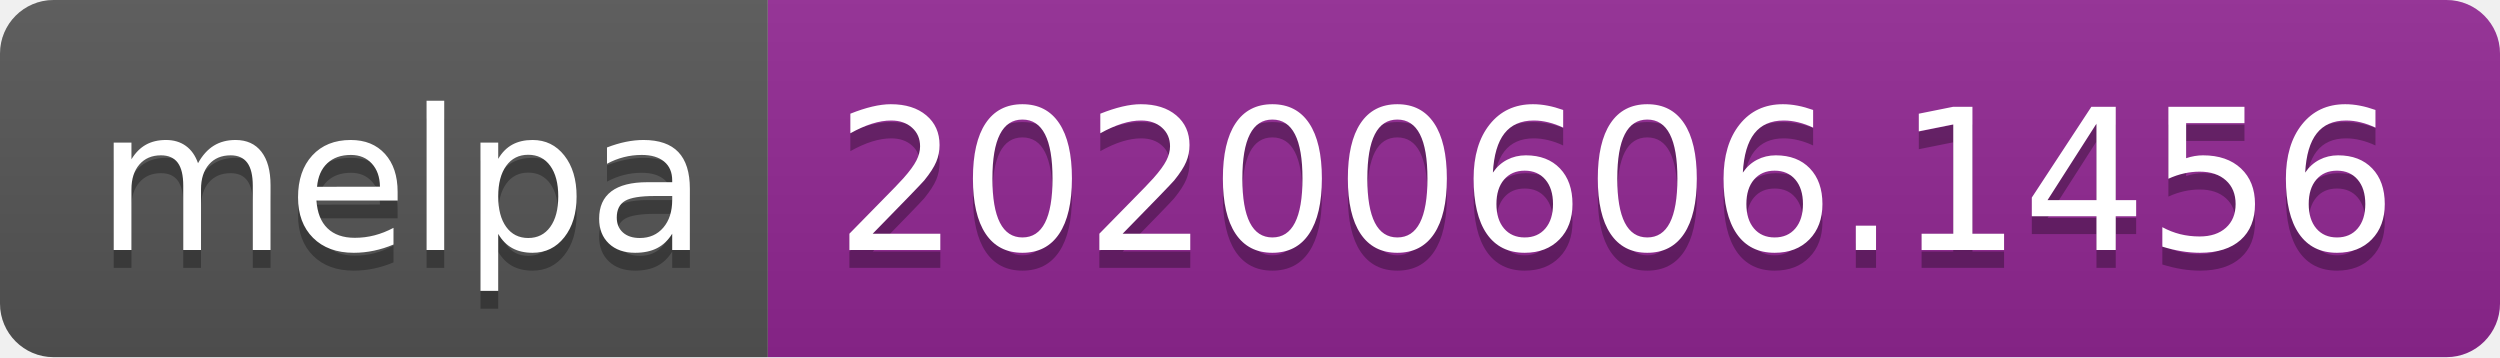
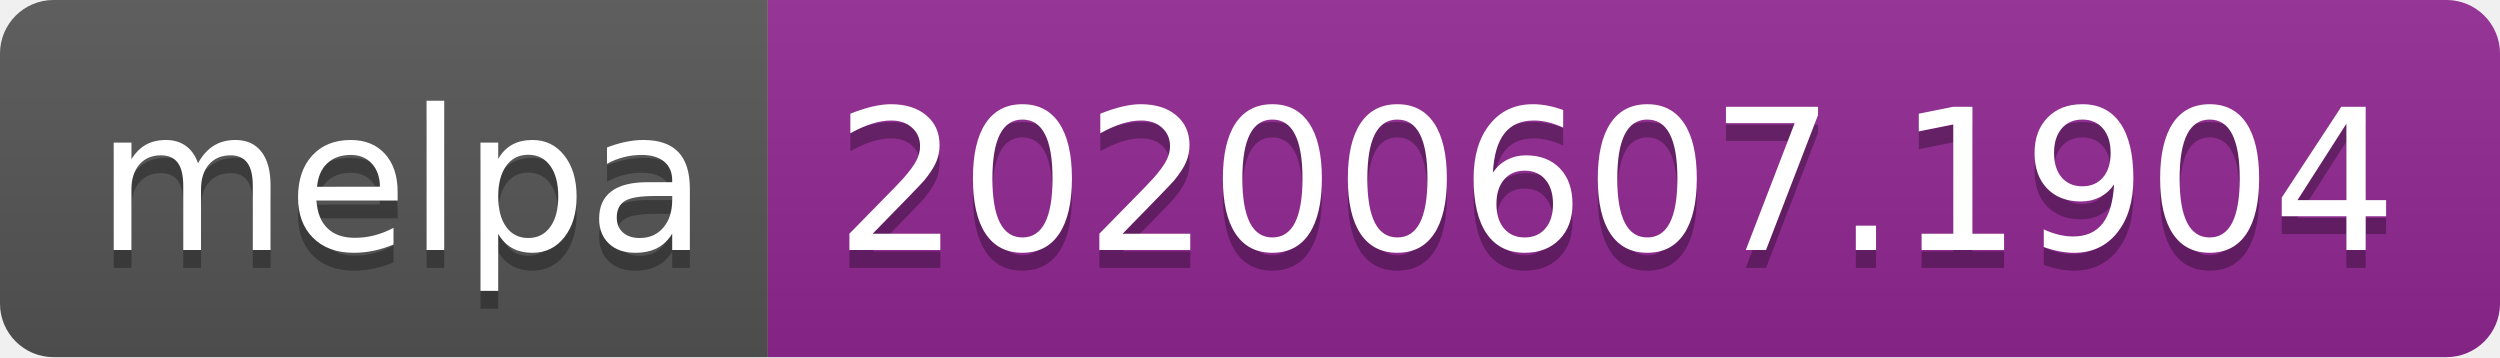
<svg xmlns="http://www.w3.org/2000/svg" width="140" height="20">
  <linearGradient id="s" x2="0" y2="100%">
    <stop offset="0" stop-color="#bbb" stop-opacity=".1" />
    <stop offset="1" stop-opacity=".1" />
  </linearGradient>
  <clipPath id="r">
    <rect width="140" height="20" rx="3" fill="#fff" />
  </clipPath>
  <g clip-path="url(#r)">
    <rect width="43" height="20" fill="#555" />
    <rect x="43" width="97" height="20" fill="#922793" />
    <rect width="140" height="20" fill="url(#s)" />
  </g>
  <g fill="#fff" text-anchor="middle" font-family="Verdana,Geneva,DejaVu Sans,sans-serif" text-rendering="geometricPrecision" font-size="110">
    <text x="225" y="150" fill="#010101" fill-opacity=".3" transform="scale(.1)" textLength="330">melpa</text>
    <text x="225" y="140" transform="scale(.1)" textLength="330">melpa</text>
-     <text x="905" y="150" fill="#010101" fill-opacity=".3" transform="scale(.1)" textLength="870">20200606.1456</text>
-     <text x="905" y="140" transform="scale(.1)" textLength="870">20200606.1456</text>
+     <text x="905" y="150" fill="#010101" fill-opacity=".3" transform="scale(.1)" textLength="870">20200607.1904</text>
+     <text x="905" y="140" transform="scale(.1)" textLength="870">20200607.1904</text>
  </g>
</svg>
